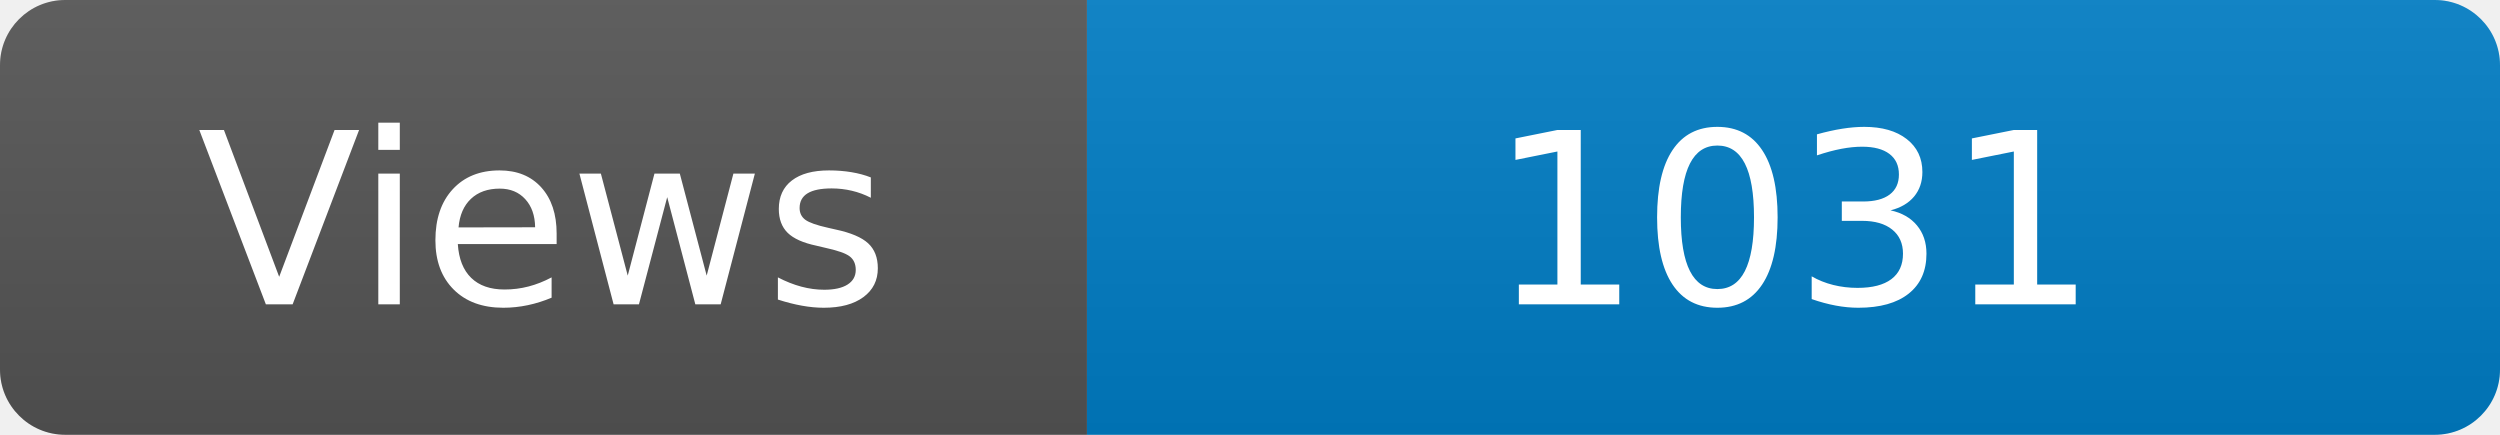
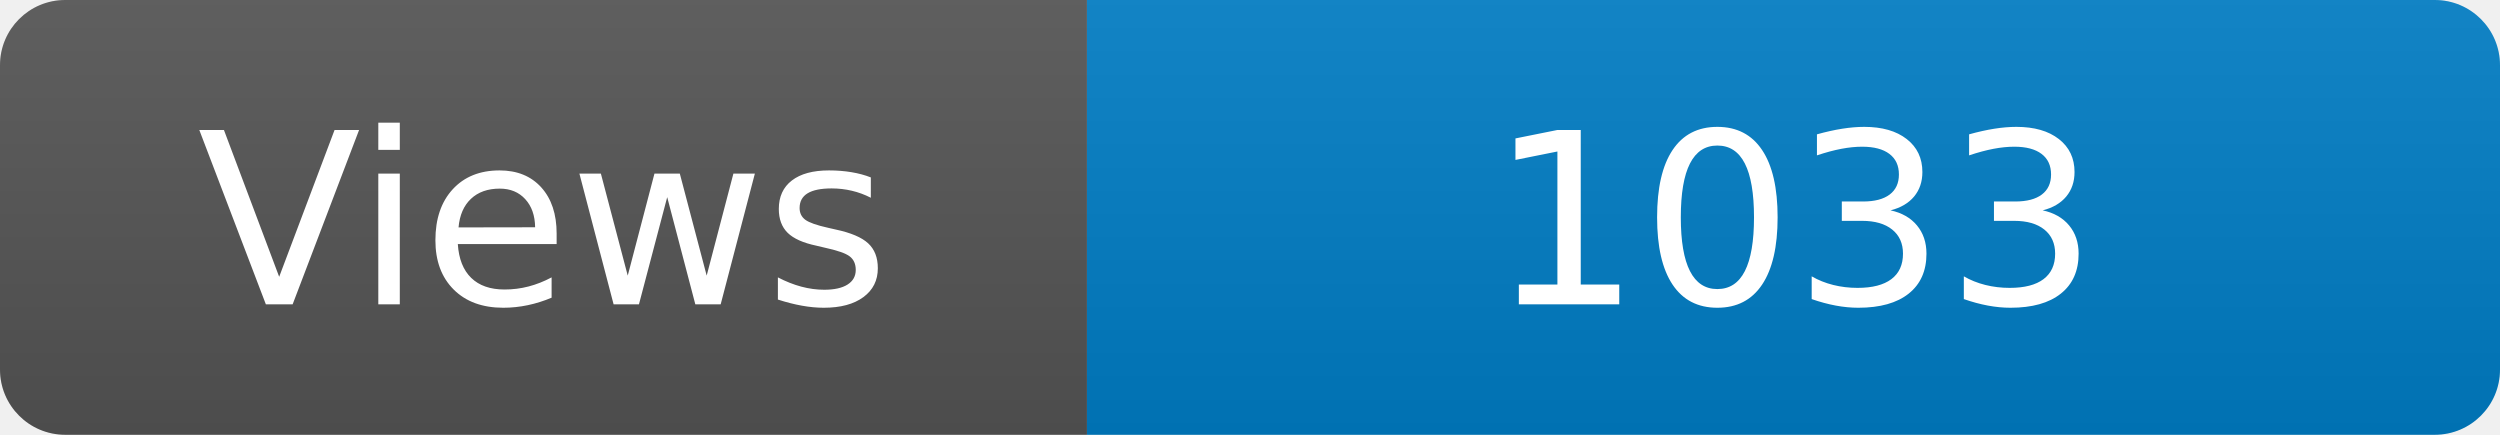
<svg xmlns="http://www.w3.org/2000/svg" width="115" height="20" role="img" aria-label="Maintained?: yes">
  <linearGradient id="s" x2="0" y2="100%">
    <stop offset="0" stop-color="#bbb" stop-opacity=".1" />
    <stop offset="1" stop-opacity=".1" />
  </linearGradient>
  <clipPath id="r">
    <rect width="115" height="20" rx="3" fill="#fff" />
  </clipPath>
  <g clip-path="url(#r)">
    <rect width="50" height="20" fill="#555" />
    <rect x="50" width="160" height="20" fill="#007ec6" />
    <rect width="115" height="20" fill="url(#s)" />
  </g>
  <g fill="#fff" text-anchor="middle" font-family="Verdana,Geneva,DejaVu Sans,sans-serif" font-size="110">
    <text x="250" y="140" transform="scale(.1)" fill="#fff">Views</text>
-     <text x="825" y="140" transform="scale(.1)" fill="#fff">1031</text>
+     <text x="825" y="140" transform="scale(.1)" fill="#fff">1033</text>
  </g>
</svg>
